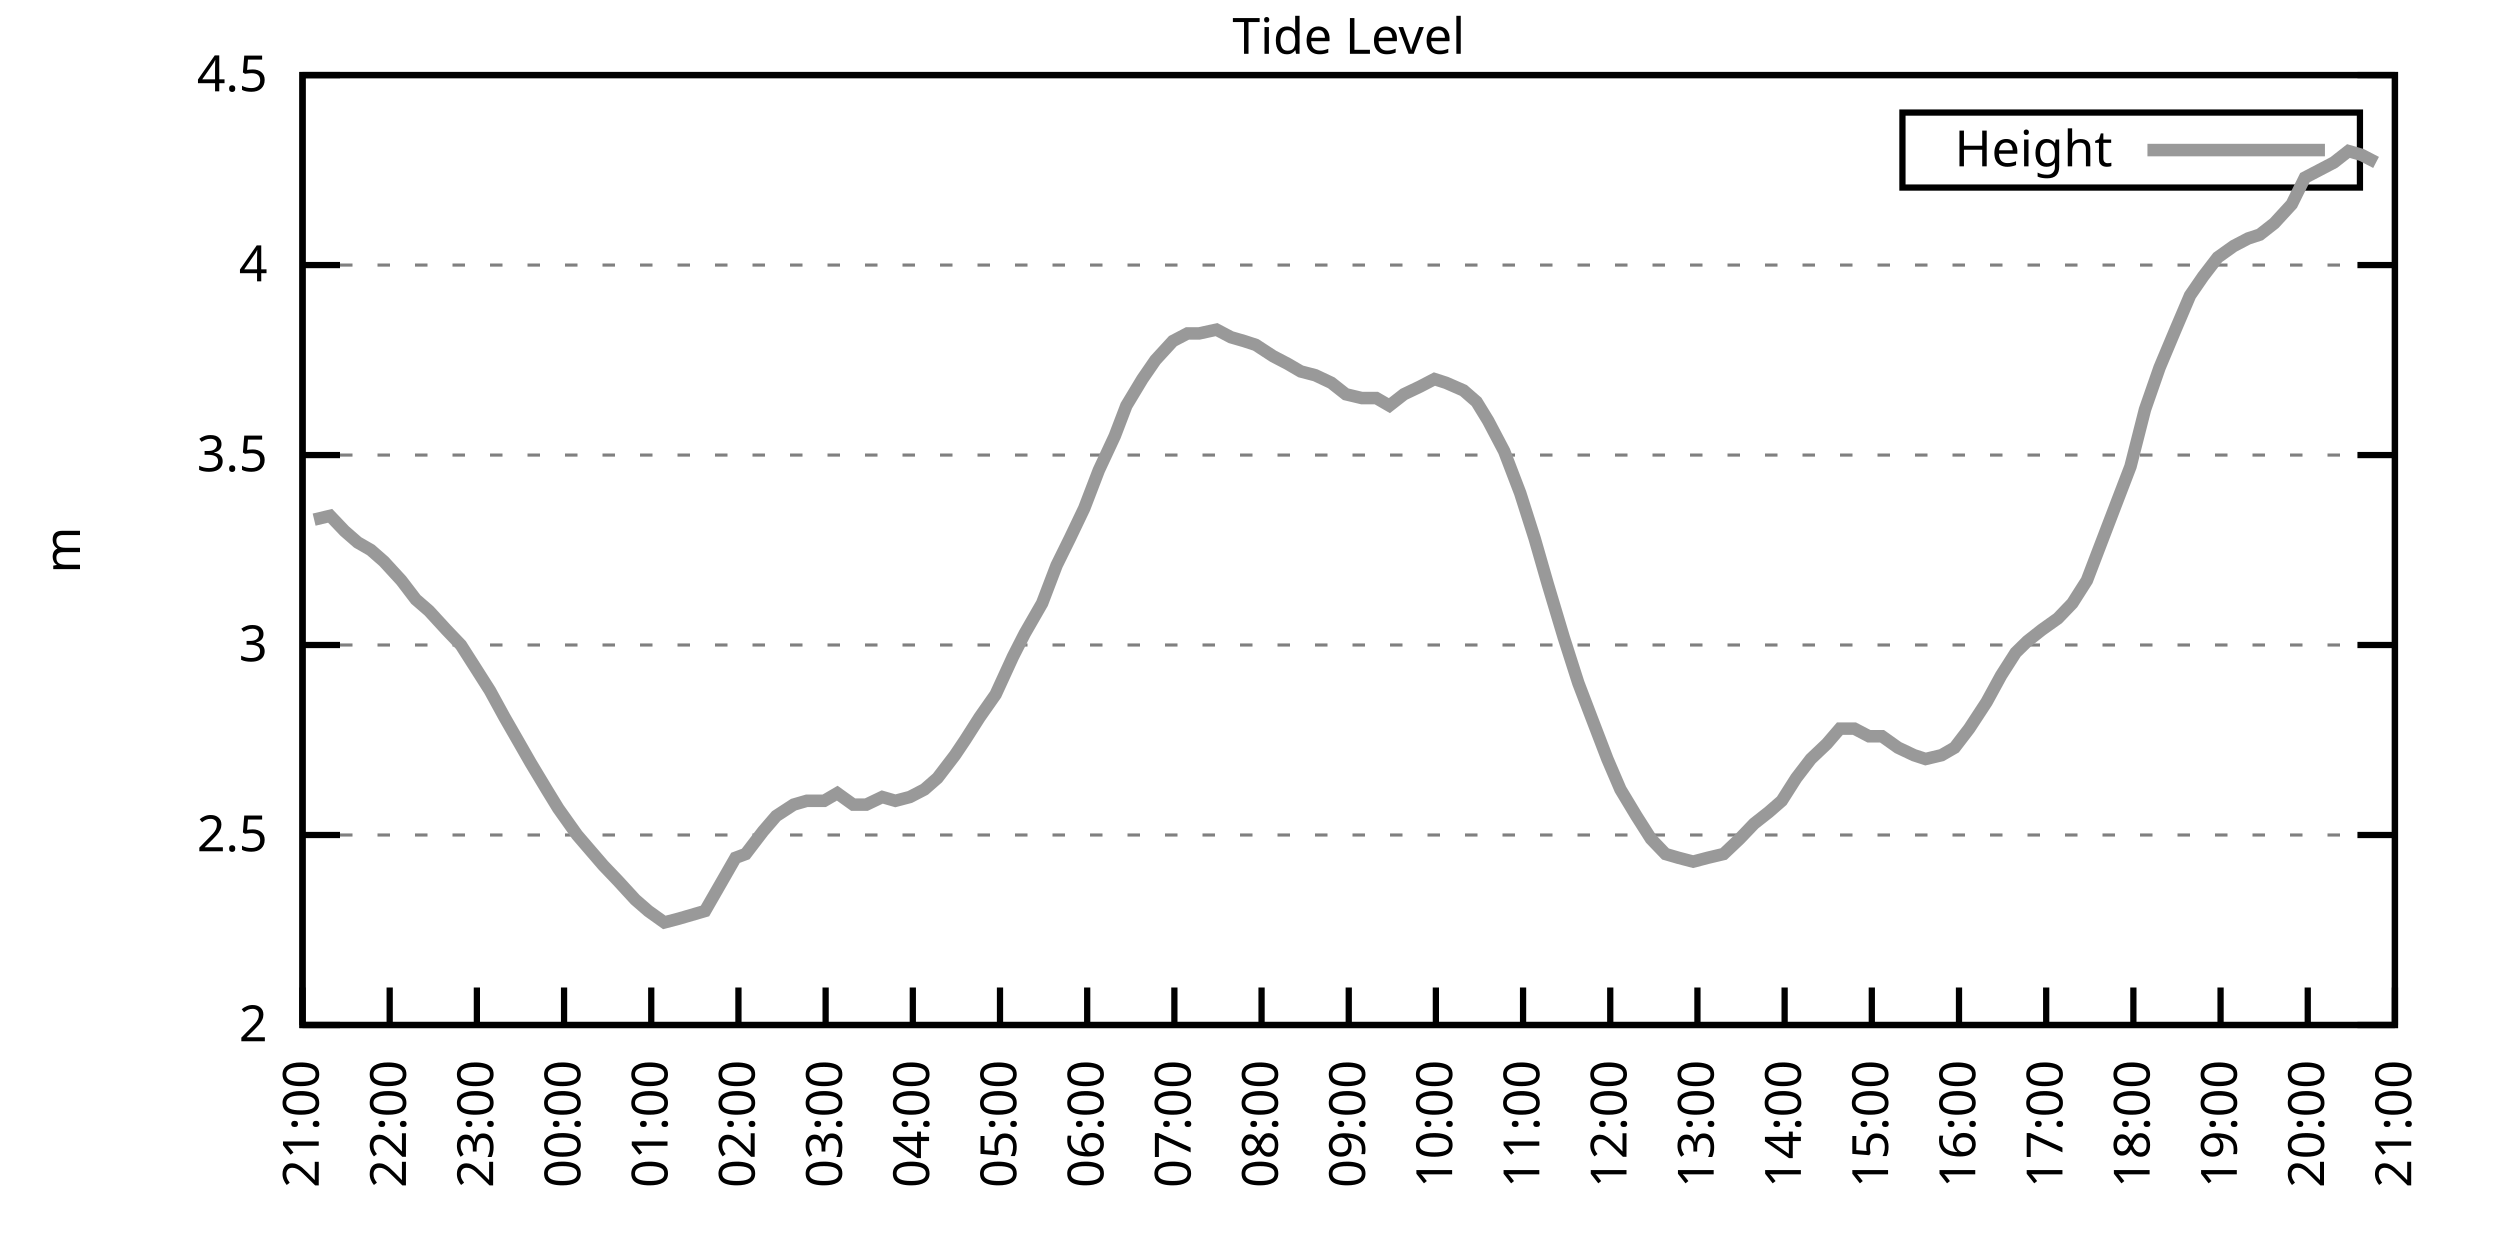
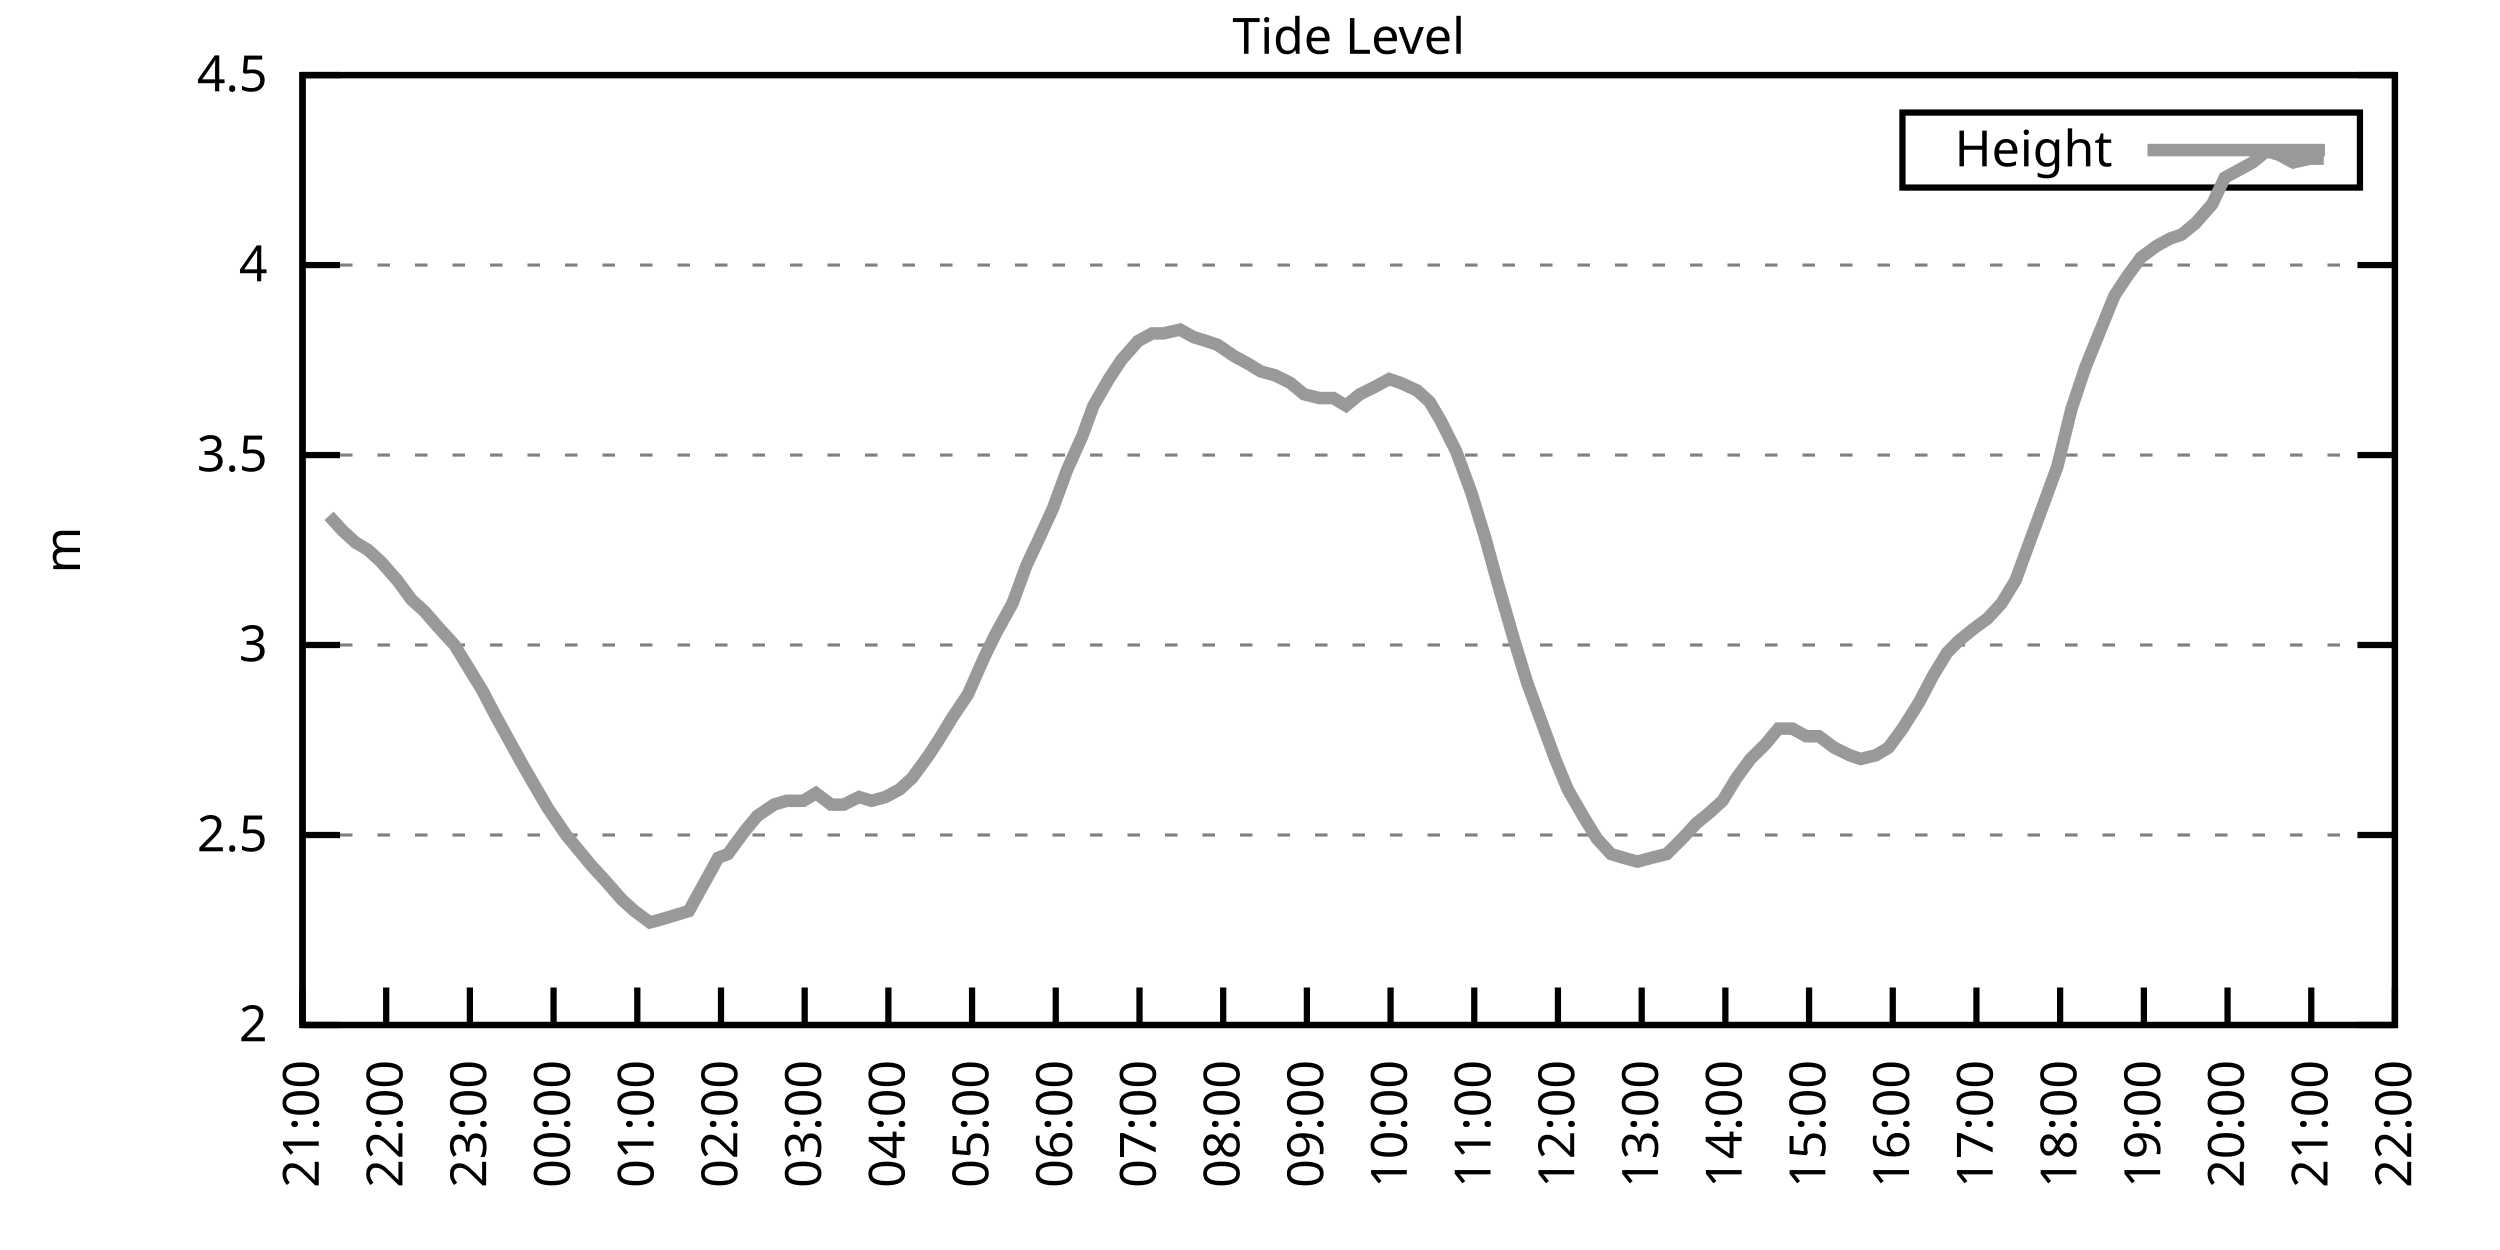
<svg xmlns="http://www.w3.org/2000/svg" xmlns:xlink="http://www.w3.org/1999/xlink" width="400" height="200" viewBox="0 0 400 200">
  <g id="gnuplot_canvas">
    <rect x="0" y="0" width="400" height="200" fill="none" />
    <defs>
      <circle id="gpDot" r="0.5" stroke-width="0.5" stroke="currentColor" />
      <path id="gpPt0" stroke-width="0.333" stroke="currentColor" d="M-1,0 h2 M0,-1 v2" />
      <path id="gpPt1" stroke-width="0.333" stroke="currentColor" d="M-1,-1 L1,1 M1,-1 L-1,1" />
      <path id="gpPt2" stroke-width="0.333" stroke="currentColor" d="M-1,0 L1,0 M0,-1 L0,1 M-1,-1 L1,1 M-1,1 L1,-1" />
      <rect id="gpPt3" stroke-width="0.333" stroke="currentColor" x="-1" y="-1" width="2" height="2" />
      <rect id="gpPt4" stroke-width="0.333" stroke="currentColor" fill="currentColor" x="-1" y="-1" width="2" height="2" />
      <circle id="gpPt5" stroke-width="0.333" stroke="currentColor" cx="0" cy="0" r="1" />
      <use xlink:href="#gpPt5" id="gpPt6" fill="currentColor" stroke="none" />
      <path id="gpPt7" stroke-width="0.333" stroke="currentColor" d="M0,-1.33 L-1.33,0.67 L1.33,0.67 z" />
      <use xlink:href="#gpPt7" id="gpPt8" fill="currentColor" stroke="none" />
      <use xlink:href="#gpPt7" id="gpPt9" stroke="currentColor" transform="rotate(180)" />
      <use xlink:href="#gpPt9" id="gpPt10" fill="currentColor" stroke="none" />
      <use xlink:href="#gpPt3" id="gpPt11" stroke="currentColor" transform="rotate(45)" />
      <use xlink:href="#gpPt11" id="gpPt12" fill="currentColor" stroke="none" />
      <path id="gpPt13" stroke-width="0.333" stroke="currentColor" d="M0,1.330 L1.265,0.411 L0.782,-1.067 L-0.782,-1.076 L-1.265,0.411 z" />
      <use xlink:href="#gpPt13" id="gpPt14" fill="currentColor" stroke="none" />
      <filter id="textbox" filterUnits="objectBoundingBox" x="0" y="0" height="1" width="1">
        <feFlood flood-color="white" flood-opacity="1" result="bgnd" />
        <feComposite in="SourceGraphic" in2="bgnd" operator="atop" />
      </filter>
      <filter id="greybox" filterUnits="objectBoundingBox" x="0" y="0" height="1" width="1">
        <feFlood flood-color="lightgrey" flood-opacity="1" result="grey" />
        <feComposite in="SourceGraphic" in2="grey" operator="atop" />
      </filter>
    </defs>
    <g fill="none" color="white" stroke="currentColor" stroke-width="1.00" stroke-linecap="butt" stroke-linejoin="miter">
</g>
    <g fill="none" color="black" stroke="currentColor" stroke-width="1.00" stroke-linecap="butt" stroke-linejoin="miter">
      <g stroke="none" shape-rendering="crispEdges">
        <polygon fill="rgb(255, 255, 255)" points="48.40,164.00 383.18,164.00 383.18,12.02 48.40,12.02 " />
      </g>
    </g>
    <g fill="none" color="black" stroke="currentColor" stroke-width="1.00" stroke-linecap="butt" stroke-linejoin="miter">
</g>
    <g fill="none" color="black" stroke="black" stroke-width="0.50" stroke-linecap="butt" stroke-linejoin="miter">
</g>
    <g fill="none" color="gray" stroke="currentColor" stroke-width="0.50" stroke-linecap="butt" stroke-linejoin="miter">
      <path stroke="gray" stroke-dasharray="2,4" class="gridline" d="M48.40,164.00 L383.19,164.00  " />
    </g>
    <g fill="none" color="gray" stroke="gray" stroke-width="1.00" stroke-linecap="butt" stroke-linejoin="miter">
</g>
    <g fill="none" color="black" stroke="currentColor" stroke-width="1.00" stroke-linecap="butt" stroke-linejoin="miter">
      <path stroke="black" d="M48.40,164.00 L54.40,164.00 M383.19,164.00 L377.19,164.00  " />
      <g transform="translate(42.80,166.60)" stroke="none" fill="black" font-family="Sans" font-size="8.00" text-anchor="end">
        <text>
          <tspan font-family="Sans"> 2</tspan>
        </text>
      </g>
    </g>
    <g fill="none" color="black" stroke="currentColor" stroke-width="1.00" stroke-linecap="butt" stroke-linejoin="miter">
</g>
    <g fill="none" color="black" stroke="black" stroke-width="0.50" stroke-linecap="butt" stroke-linejoin="miter">
</g>
    <g fill="none" color="gray" stroke="currentColor" stroke-width="0.50" stroke-linecap="butt" stroke-linejoin="miter">
      <path stroke="gray" stroke-dasharray="2,4" class="gridline" d="M48.40,133.60 L383.19,133.60  " />
    </g>
    <g fill="none" color="gray" stroke="gray" stroke-width="1.00" stroke-linecap="butt" stroke-linejoin="miter">
</g>
    <g fill="none" color="black" stroke="currentColor" stroke-width="1.00" stroke-linecap="butt" stroke-linejoin="miter">
      <path stroke="black" d="M48.40,133.60 L54.40,133.60 M383.19,133.60 L377.19,133.60  " />
      <g transform="translate(42.80,136.20)" stroke="none" fill="black" font-family="Sans" font-size="8.00" text-anchor="end">
        <text>
          <tspan font-family="Sans"> 2.5</tspan>
        </text>
      </g>
    </g>
    <g fill="none" color="black" stroke="currentColor" stroke-width="1.00" stroke-linecap="butt" stroke-linejoin="miter">
</g>
    <g fill="none" color="black" stroke="black" stroke-width="0.50" stroke-linecap="butt" stroke-linejoin="miter">
</g>
    <g fill="none" color="gray" stroke="currentColor" stroke-width="0.50" stroke-linecap="butt" stroke-linejoin="miter">
      <path stroke="gray" stroke-dasharray="2,4" class="gridline" d="M48.40,103.20 L383.19,103.20  " />
    </g>
    <g fill="none" color="gray" stroke="gray" stroke-width="1.00" stroke-linecap="butt" stroke-linejoin="miter">
</g>
    <g fill="none" color="black" stroke="currentColor" stroke-width="1.00" stroke-linecap="butt" stroke-linejoin="miter">
      <path stroke="black" d="M48.40,103.20 L54.40,103.20 M383.19,103.20 L377.19,103.20  " />
      <g transform="translate(42.80,105.80)" stroke="none" fill="black" font-family="Sans" font-size="8.00" text-anchor="end">
        <text>
          <tspan font-family="Sans"> 3</tspan>
        </text>
      </g>
    </g>
    <g fill="none" color="black" stroke="currentColor" stroke-width="1.00" stroke-linecap="butt" stroke-linejoin="miter">
</g>
    <g fill="none" color="black" stroke="black" stroke-width="0.50" stroke-linecap="butt" stroke-linejoin="miter">
</g>
    <g fill="none" color="gray" stroke="currentColor" stroke-width="0.50" stroke-linecap="butt" stroke-linejoin="miter">
      <path stroke="gray" stroke-dasharray="2,4" class="gridline" d="M48.40,72.81 L383.19,72.81  " />
    </g>
    <g fill="none" color="gray" stroke="gray" stroke-width="1.00" stroke-linecap="butt" stroke-linejoin="miter">
</g>
    <g fill="none" color="black" stroke="currentColor" stroke-width="1.00" stroke-linecap="butt" stroke-linejoin="miter">
      <path stroke="black" d="M48.40,72.81 L54.40,72.81 M383.19,72.81 L377.19,72.81  " />
      <g transform="translate(42.80,75.41)" stroke="none" fill="black" font-family="Sans" font-size="8.00" text-anchor="end">
        <text>
          <tspan font-family="Sans"> 3.5</tspan>
        </text>
      </g>
    </g>
    <g fill="none" color="black" stroke="currentColor" stroke-width="1.00" stroke-linecap="butt" stroke-linejoin="miter">
</g>
    <g fill="none" color="black" stroke="black" stroke-width="0.50" stroke-linecap="butt" stroke-linejoin="miter">
</g>
    <g fill="none" color="gray" stroke="currentColor" stroke-width="0.50" stroke-linecap="butt" stroke-linejoin="miter">
      <path stroke="gray" stroke-dasharray="2,4" class="gridline" d="M48.40,42.41 L383.19,42.41  " />
    </g>
    <g fill="none" color="gray" stroke="gray" stroke-width="1.00" stroke-linecap="butt" stroke-linejoin="miter">
</g>
    <g fill="none" color="black" stroke="currentColor" stroke-width="1.00" stroke-linecap="butt" stroke-linejoin="miter">
      <path stroke="black" d="M48.40,42.41 L54.40,42.41 M383.19,42.41 L377.19,42.41  " />
      <g transform="translate(42.80,45.01)" stroke="none" fill="black" font-family="Sans" font-size="8.00" text-anchor="end">
        <text>
          <tspan font-family="Sans"> 4</tspan>
        </text>
      </g>
    </g>
    <g fill="none" color="black" stroke="currentColor" stroke-width="1.00" stroke-linecap="butt" stroke-linejoin="miter">
</g>
    <g fill="none" color="black" stroke="black" stroke-width="0.50" stroke-linecap="butt" stroke-linejoin="miter">
</g>
    <g fill="none" color="gray" stroke="currentColor" stroke-width="0.50" stroke-linecap="butt" stroke-linejoin="miter">
      <path stroke="gray" stroke-dasharray="2,4" class="gridline" d="M48.40,12.01 L383.19,12.01  " />
    </g>
    <g fill="none" color="gray" stroke="gray" stroke-width="1.00" stroke-linecap="butt" stroke-linejoin="miter">
</g>
    <g fill="none" color="black" stroke="currentColor" stroke-width="1.00" stroke-linecap="butt" stroke-linejoin="miter">
      <path stroke="black" d="M48.40,12.01 L54.40,12.01 M383.19,12.01 L377.19,12.01  " />
      <g transform="translate(42.80,14.61)" stroke="none" fill="black" font-family="Sans" font-size="8.00" text-anchor="end">
        <text>
          <tspan font-family="Sans"> 4.5</tspan>
        </text>
      </g>
    </g>
    <g fill="none" color="black" stroke="currentColor" stroke-width="1.00" stroke-linecap="butt" stroke-linejoin="miter">
      <path stroke="black" d="M48.40,164.00 L48.40,158.00  " />
      <g transform="translate(51.00,169.60) rotate(270.00)" stroke="none" fill="black" font-family="Sans" font-size="8.00" text-anchor="end">
        <text>
          <tspan font-family="Sans">21:00</tspan>
        </text>
      </g>
    </g>
    <g fill="none" color="black" stroke="currentColor" stroke-width="1.00" stroke-linecap="butt" stroke-linejoin="miter">
-       <path stroke="black" d="M62.35,164.00 L62.35,158.00  " />
-       <g transform="translate(64.95,169.60) rotate(270.00)" stroke="none" fill="black" font-family="Sans" font-size="8.00" text-anchor="end">
+       <path stroke="black" d="M61.79,164.00 L61.79,158.00  " />
+       <g transform="translate(64.39,169.60) rotate(270.00)" stroke="none" fill="black" font-family="Sans" font-size="8.00" text-anchor="end">
        <text>
          <tspan font-family="Sans">22:00</tspan>
        </text>
      </g>
    </g>
    <g fill="none" color="black" stroke="currentColor" stroke-width="1.00" stroke-linecap="butt" stroke-linejoin="miter">
-       <path stroke="black" d="M76.30,164.00 L76.30,158.00  " />
-       <g transform="translate(78.90,169.60) rotate(270.00)" stroke="none" fill="black" font-family="Sans" font-size="8.00" text-anchor="end">
+       <path stroke="black" d="M75.18,164.00 L75.18,158.00  " />
+       <g transform="translate(77.78,169.60) rotate(270.00)" stroke="none" fill="black" font-family="Sans" font-size="8.00" text-anchor="end">
        <text>
          <tspan font-family="Sans">23:00</tspan>
        </text>
      </g>
    </g>
    <g fill="none" color="black" stroke="currentColor" stroke-width="1.00" stroke-linecap="butt" stroke-linejoin="miter">
-       <path stroke="black" d="M90.25,164.00 L90.25,158.00  " />
-       <g transform="translate(92.85,169.60) rotate(270.00)" stroke="none" fill="black" font-family="Sans" font-size="8.00" text-anchor="end">
+       <path stroke="black" d="M88.57,164.00 L88.57,158.00  " />
+       <g transform="translate(91.17,169.60) rotate(270.00)" stroke="none" fill="black" font-family="Sans" font-size="8.00" text-anchor="end">
        <text>
          <tspan font-family="Sans">00:00</tspan>
        </text>
      </g>
    </g>
    <g fill="none" color="black" stroke="currentColor" stroke-width="1.00" stroke-linecap="butt" stroke-linejoin="miter">
-       <path stroke="black" d="M104.20,164.00 L104.20,158.00  " />
-       <g transform="translate(106.80,169.60) rotate(270.00)" stroke="none" fill="black" font-family="Sans" font-size="8.00" text-anchor="end">
+       <path stroke="black" d="M101.97,164.00 L101.97,158.00  " />
+       <g transform="translate(104.57,169.60) rotate(270.00)" stroke="none" fill="black" font-family="Sans" font-size="8.00" text-anchor="end">
        <text>
          <tspan font-family="Sans">01:00</tspan>
        </text>
      </g>
    </g>
    <g fill="none" color="black" stroke="currentColor" stroke-width="1.00" stroke-linecap="butt" stroke-linejoin="miter">
-       <path stroke="black" d="M118.15,164.00 L118.15,158.00  " />
-       <g transform="translate(120.75,169.60) rotate(270.00)" stroke="none" fill="black" font-family="Sans" font-size="8.00" text-anchor="end">
+       <path stroke="black" d="M115.36,164.00 L115.36,158.00  " />
+       <g transform="translate(117.96,169.60) rotate(270.00)" stroke="none" fill="black" font-family="Sans" font-size="8.00" text-anchor="end">
        <text>
          <tspan font-family="Sans">02:00</tspan>
        </text>
      </g>
    </g>
    <g fill="none" color="black" stroke="currentColor" stroke-width="1.00" stroke-linecap="butt" stroke-linejoin="miter">
-       <path stroke="black" d="M132.10,164.00 L132.10,158.00  " />
-       <g transform="translate(134.70,169.60) rotate(270.00)" stroke="none" fill="black" font-family="Sans" font-size="8.00" text-anchor="end">
+       <path stroke="black" d="M128.75,164.00 L128.75,158.00  " />
+       <g transform="translate(131.35,169.60) rotate(270.00)" stroke="none" fill="black" font-family="Sans" font-size="8.00" text-anchor="end">
        <text>
          <tspan font-family="Sans">03:00</tspan>
        </text>
      </g>
    </g>
    <g fill="none" color="black" stroke="currentColor" stroke-width="1.00" stroke-linecap="butt" stroke-linejoin="miter">
-       <path stroke="black" d="M146.05,164.00 L146.05,158.00  " />
-       <g transform="translate(148.65,169.60) rotate(270.00)" stroke="none" fill="black" font-family="Sans" font-size="8.00" text-anchor="end">
+       <path stroke="black" d="M142.14,164.00 L142.14,158.00  " />
+       <g transform="translate(144.74,169.60) rotate(270.00)" stroke="none" fill="black" font-family="Sans" font-size="8.00" text-anchor="end">
        <text>
          <tspan font-family="Sans">04:00</tspan>
        </text>
      </g>
    </g>
    <g fill="none" color="black" stroke="currentColor" stroke-width="1.00" stroke-linecap="butt" stroke-linejoin="miter">
-       <path stroke="black" d="M160.00,164.00 L160.00,158.00  " />
-       <g transform="translate(162.60,169.60) rotate(270.00)" stroke="none" fill="black" font-family="Sans" font-size="8.00" text-anchor="end">
+       <path stroke="black" d="M155.53,164.00 L155.53,158.00  " />
+       <g transform="translate(158.13,169.60) rotate(270.00)" stroke="none" fill="black" font-family="Sans" font-size="8.00" text-anchor="end">
        <text>
          <tspan font-family="Sans">05:00</tspan>
        </text>
      </g>
    </g>
    <g fill="none" color="black" stroke="currentColor" stroke-width="1.00" stroke-linecap="butt" stroke-linejoin="miter">
-       <path stroke="black" d="M173.95,164.00 L173.95,158.00  " />
-       <g transform="translate(176.55,169.60) rotate(270.00)" stroke="none" fill="black" font-family="Sans" font-size="8.00" text-anchor="end">
+       <path stroke="black" d="M168.92,164.00 L168.92,158.00  " />
+       <g transform="translate(171.52,169.60) rotate(270.00)" stroke="none" fill="black" font-family="Sans" font-size="8.00" text-anchor="end">
        <text>
          <tspan font-family="Sans">06:00</tspan>
        </text>
      </g>
    </g>
    <g fill="none" color="black" stroke="currentColor" stroke-width="1.00" stroke-linecap="butt" stroke-linejoin="miter">
-       <path stroke="black" d="M187.90,164.00 L187.90,158.00  " />
-       <g transform="translate(190.50,169.60) rotate(270.00)" stroke="none" fill="black" font-family="Sans" font-size="8.00" text-anchor="end">
+       <path stroke="black" d="M182.32,164.00 L182.32,158.00  " />
+       <g transform="translate(184.92,169.60) rotate(270.00)" stroke="none" fill="black" font-family="Sans" font-size="8.00" text-anchor="end">
        <text>
          <tspan font-family="Sans">07:00</tspan>
        </text>
      </g>
    </g>
    <g fill="none" color="black" stroke="currentColor" stroke-width="1.00" stroke-linecap="butt" stroke-linejoin="miter">
-       <path stroke="black" d="M201.85,164.00 L201.85,158.00  " />
-       <g transform="translate(204.45,169.60) rotate(270.00)" stroke="none" fill="black" font-family="Sans" font-size="8.00" text-anchor="end">
+       <path stroke="black" d="M195.71,164.00 L195.71,158.00  " />
+       <g transform="translate(198.31,169.60) rotate(270.00)" stroke="none" fill="black" font-family="Sans" font-size="8.00" text-anchor="end">
        <text>
          <tspan font-family="Sans">08:00</tspan>
        </text>
      </g>
    </g>
    <g fill="none" color="black" stroke="currentColor" stroke-width="1.00" stroke-linecap="butt" stroke-linejoin="miter">
-       <path stroke="black" d="M215.80,164.00 L215.80,158.00  " />
-       <g transform="translate(218.40,169.60) rotate(270.00)" stroke="none" fill="black" font-family="Sans" font-size="8.00" text-anchor="end">
+       <path stroke="black" d="M209.10,164.00 L209.10,158.00  " />
+       <g transform="translate(211.70,169.60) rotate(270.00)" stroke="none" fill="black" font-family="Sans" font-size="8.00" text-anchor="end">
        <text>
          <tspan font-family="Sans">09:00</tspan>
        </text>
      </g>
    </g>
    <g fill="none" color="black" stroke="currentColor" stroke-width="1.00" stroke-linecap="butt" stroke-linejoin="miter">
-       <path stroke="black" d="M229.74,164.00 L229.74,158.00  " />
-       <g transform="translate(232.34,169.60) rotate(270.00)" stroke="none" fill="black" font-family="Sans" font-size="8.00" text-anchor="end">
+       <path stroke="black" d="M222.49,164.00 L222.49,158.00  " />
+       <g transform="translate(225.09,169.60) rotate(270.00)" stroke="none" fill="black" font-family="Sans" font-size="8.00" text-anchor="end">
        <text>
          <tspan font-family="Sans">10:00</tspan>
        </text>
      </g>
    </g>
    <g fill="none" color="black" stroke="currentColor" stroke-width="1.00" stroke-linecap="butt" stroke-linejoin="miter">
-       <path stroke="black" d="M243.69,164.00 L243.69,158.00  " />
-       <g transform="translate(246.29,169.60) rotate(270.00)" stroke="none" fill="black" font-family="Sans" font-size="8.00" text-anchor="end">
+       <path stroke="black" d="M235.88,164.00 L235.88,158.00  " />
+       <g transform="translate(238.48,169.60) rotate(270.00)" stroke="none" fill="black" font-family="Sans" font-size="8.00" text-anchor="end">
        <text>
          <tspan font-family="Sans">11:00</tspan>
        </text>
      </g>
    </g>
    <g fill="none" color="black" stroke="currentColor" stroke-width="1.00" stroke-linecap="butt" stroke-linejoin="miter">
-       <path stroke="black" d="M257.64,164.00 L257.64,158.00  " />
-       <g transform="translate(260.24,169.60) rotate(270.00)" stroke="none" fill="black" font-family="Sans" font-size="8.00" text-anchor="end">
+       <path stroke="black" d="M249.27,164.00 L249.27,158.00  " />
+       <g transform="translate(251.87,169.60) rotate(270.00)" stroke="none" fill="black" font-family="Sans" font-size="8.00" text-anchor="end">
        <text>
          <tspan font-family="Sans">12:00</tspan>
        </text>
      </g>
    </g>
    <g fill="none" color="black" stroke="currentColor" stroke-width="1.00" stroke-linecap="butt" stroke-linejoin="miter">
-       <path stroke="black" d="M271.59,164.00 L271.59,158.00  " />
-       <g transform="translate(274.19,169.60) rotate(270.00)" stroke="none" fill="black" font-family="Sans" font-size="8.00" text-anchor="end">
+       <path stroke="black" d="M262.67,164.00 L262.67,158.00  " />
+       <g transform="translate(265.27,169.60) rotate(270.00)" stroke="none" fill="black" font-family="Sans" font-size="8.00" text-anchor="end">
        <text>
          <tspan font-family="Sans">13:00</tspan>
        </text>
      </g>
    </g>
    <g fill="none" color="black" stroke="currentColor" stroke-width="1.00" stroke-linecap="butt" stroke-linejoin="miter">
-       <path stroke="black" d="M285.54,164.00 L285.54,158.00  " />
-       <g transform="translate(288.14,169.60) rotate(270.00)" stroke="none" fill="black" font-family="Sans" font-size="8.00" text-anchor="end">
+       <path stroke="black" d="M276.06,164.00 L276.06,158.00  " />
+       <g transform="translate(278.66,169.60) rotate(270.00)" stroke="none" fill="black" font-family="Sans" font-size="8.00" text-anchor="end">
        <text>
          <tspan font-family="Sans">14:00</tspan>
        </text>
      </g>
    </g>
    <g fill="none" color="black" stroke="currentColor" stroke-width="1.00" stroke-linecap="butt" stroke-linejoin="miter">
-       <path stroke="black" d="M299.49,164.00 L299.49,158.00  " />
-       <g transform="translate(302.09,169.60) rotate(270.00)" stroke="none" fill="black" font-family="Sans" font-size="8.00" text-anchor="end">
+       <path stroke="black" d="M289.45,164.00 L289.45,158.00  " />
+       <g transform="translate(292.05,169.60) rotate(270.00)" stroke="none" fill="black" font-family="Sans" font-size="8.00" text-anchor="end">
        <text>
          <tspan font-family="Sans">15:00</tspan>
        </text>
      </g>
    </g>
    <g fill="none" color="black" stroke="currentColor" stroke-width="1.00" stroke-linecap="butt" stroke-linejoin="miter">
-       <path stroke="black" d="M313.44,164.00 L313.44,158.00  " />
-       <g transform="translate(316.04,169.60) rotate(270.00)" stroke="none" fill="black" font-family="Sans" font-size="8.00" text-anchor="end">
+       <path stroke="black" d="M302.84,164.00 L302.84,158.00  " />
+       <g transform="translate(305.44,169.60) rotate(270.00)" stroke="none" fill="black" font-family="Sans" font-size="8.00" text-anchor="end">
        <text>
          <tspan font-family="Sans">16:00</tspan>
        </text>
      </g>
    </g>
    <g fill="none" color="black" stroke="currentColor" stroke-width="1.00" stroke-linecap="butt" stroke-linejoin="miter">
-       <path stroke="black" d="M327.39,164.00 L327.39,158.00  " />
-       <g transform="translate(329.99,169.60) rotate(270.00)" stroke="none" fill="black" font-family="Sans" font-size="8.00" text-anchor="end">
+       <path stroke="black" d="M316.23,164.00 L316.23,158.00  " />
+       <g transform="translate(318.83,169.60) rotate(270.00)" stroke="none" fill="black" font-family="Sans" font-size="8.00" text-anchor="end">
        <text>
          <tspan font-family="Sans">17:00</tspan>
        </text>
      </g>
    </g>
    <g fill="none" color="black" stroke="currentColor" stroke-width="1.00" stroke-linecap="butt" stroke-linejoin="miter">
-       <path stroke="black" d="M341.34,164.00 L341.34,158.00  " />
-       <g transform="translate(343.94,169.60) rotate(270.00)" stroke="none" fill="black" font-family="Sans" font-size="8.00" text-anchor="end">
+       <path stroke="black" d="M329.62,164.00 L329.62,158.00  " />
+       <g transform="translate(332.22,169.60) rotate(270.00)" stroke="none" fill="black" font-family="Sans" font-size="8.00" text-anchor="end">
        <text>
          <tspan font-family="Sans">18:00</tspan>
        </text>
      </g>
    </g>
    <g fill="none" color="black" stroke="currentColor" stroke-width="1.00" stroke-linecap="butt" stroke-linejoin="miter">
-       <path stroke="black" d="M355.29,164.00 L355.29,158.00  " />
-       <g transform="translate(357.89,169.60) rotate(270.00)" stroke="none" fill="black" font-family="Sans" font-size="8.00" text-anchor="end">
+       <path stroke="black" d="M343.02,164.00 L343.02,158.00  " />
+       <g transform="translate(345.62,169.60) rotate(270.00)" stroke="none" fill="black" font-family="Sans" font-size="8.00" text-anchor="end">
        <text>
          <tspan font-family="Sans">19:00</tspan>
        </text>
      </g>
    </g>
    <g fill="none" color="black" stroke="currentColor" stroke-width="1.00" stroke-linecap="butt" stroke-linejoin="miter">
-       <path stroke="black" d="M369.24,164.00 L369.24,158.00  " />
-       <g transform="translate(371.84,169.60) rotate(270.00)" stroke="none" fill="black" font-family="Sans" font-size="8.00" text-anchor="end">
+       <path stroke="black" d="M356.41,164.00 L356.41,158.00  " />
+       <g transform="translate(359.01,169.60) rotate(270.00)" stroke="none" fill="black" font-family="Sans" font-size="8.00" text-anchor="end">
        <text>
          <tspan font-family="Sans">20:00</tspan>
+         </text>
+       </g>
+     </g>
+     <g fill="none" color="black" stroke="currentColor" stroke-width="1.00" stroke-linecap="butt" stroke-linejoin="miter">
+       <path stroke="black" d="M369.80,164.00 L369.80,158.00  " />
+       <g transform="translate(372.40,169.60) rotate(270.00)" stroke="none" fill="black" font-family="Sans" font-size="8.00" text-anchor="end">
+         <text>
+           <tspan font-family="Sans">21:00</tspan>
        </text>
      </g>
    </g>
    <g fill="none" color="black" stroke="currentColor" stroke-width="1.00" stroke-linecap="butt" stroke-linejoin="miter">
      <path stroke="black" d="M383.19,164.00 L383.19,158.00  " />
      <g transform="translate(385.79,169.60) rotate(270.00)" stroke="none" fill="black" font-family="Sans" font-size="8.00" text-anchor="end">
        <text>
-           <tspan font-family="Sans">21:00</tspan>
+           <tspan font-family="Sans">22:00</tspan>
        </text>
      </g>
    </g>
    <g fill="none" color="black" stroke="currentColor" stroke-width="1.00" stroke-linecap="butt" stroke-linejoin="miter">
</g>
    <g fill="none" color="black" stroke="currentColor" stroke-width="1.00" stroke-linecap="butt" stroke-linejoin="miter">
      <path stroke="black" d="M48.40,12.01 L48.40,164.00 L383.19,164.00 L383.19,12.01 L48.40,12.01 Z  " />
    </g>
    <g fill="none" color="black" stroke="currentColor" stroke-width="1.00" stroke-linecap="butt" stroke-linejoin="miter">
</g>
    <g fill="none" color="black" stroke="currentColor" stroke-width="1.00" stroke-linecap="butt" stroke-linejoin="miter">
      <path stroke="black" d="M304.39,30.01 L304.39,18.01 L377.59,18.01 L377.59,30.01 L304.39,30.01 Z  " />
    </g>
    <g id="Tide_level_plot_1">
      <g fill="none" color="white" stroke="black" stroke-width="2.00" stroke-linecap="butt" stroke-linejoin="miter">
</g>
      <g fill="none" color="black" stroke="currentColor" stroke-width="2.00" stroke-linecap="butt" stroke-linejoin="miter">
        <g transform="translate(337.99,26.61)" stroke="none" fill="black" font-family="Sans" font-size="8.00" text-anchor="end">
          <text>
            <tspan font-family="Sans">Height</tspan>
          </text>
        </g>
      </g>
      <g fill="none" color="black" stroke="currentColor" stroke-width="2.00" stroke-linecap="butt" stroke-linejoin="miter">
-         <path stroke="rgb(153, 153, 153)" d="M343.59,24.01 L371.99,24.01 M50.26,83.14 L52.82,82.53 L55.14,84.97 L57.23,86.79 L59.33,88.00 L61.42,89.83   L64.21,92.87 L66.53,95.91 L68.63,97.73 L71.42,100.77 L73.74,103.20 L76.07,106.85 L78.39,110.50 L80.72,114.76   L82.81,118.40 L84.90,122.05 L87.46,126.31 L89.32,129.35 L92.34,133.60 L94.43,136.03 L96.53,138.47 L98.85,140.90   L101.64,143.94 L103.73,145.76 L106.29,147.59 L108.62,146.98 L110.71,146.37 L112.80,145.76 L115.59,140.90 L117.68,137.25   L119.31,136.64 L122.10,132.99 L124.19,130.56 L126.98,128.74 L129.08,128.13 L131.87,128.13 L133.96,126.91 L136.51,128.74   L138.61,128.74 L141.16,127.52 L143.26,128.13 L145.58,127.52 L147.91,126.31 L150.00,124.48 L152.79,120.83 L154.42,118.40   L156.74,114.76 L159.30,111.11 L162.09,105.03 L163.95,101.38 L166.74,96.52 L169.06,90.44 L171.16,86.18 L173.48,81.32   L175.81,75.24 L178.36,69.77 L180.22,64.90 L182.78,60.65 L184.87,57.61 L187.66,54.57 L189.99,53.35 L191.85,53.35   L194.64,52.74 L196.96,53.96 L199.06,54.57 L200.92,55.18 L203.71,57.00 L206.03,58.21 L208.12,59.43 L210.45,60.04   L213.01,61.25 L215.33,63.08 L217.89,63.69 L220.21,63.69 L222.30,64.90 L224.63,63.08 L227.19,61.86 L229.51,60.65   L231.37,61.25 L234.16,62.47 L236.25,64.29 L238.11,67.33 L240.67,72.20 L243.23,78.89 L245.55,86.18 L247.65,93.48   L250.20,101.99 L252.53,109.28 L254.62,114.76 L257.18,121.44 L259.27,126.31 L261.83,130.56 L264.15,134.21 L266.48,136.64   L268.57,137.25 L270.90,137.86 L273.22,137.25 L275.78,136.64 L278.34,134.21 L280.66,131.78 L282.99,129.95 L285.08,128.13   L287.40,124.48 L289.73,121.44 L292.29,119.01 L294.38,116.58 L296.70,116.58 L299.03,117.80 L301.12,117.80 L303.68,119.62   L306.23,120.83 L308.09,121.44 L310.65,120.83 L312.74,119.62 L315.07,116.58 L317.86,112.32 L320.18,108.07 L322.51,104.42   L324.37,102.60 L326.69,100.77 L329.25,98.95 L331.58,96.52 L333.90,92.87 L335.99,87.40 L338.55,80.71 L340.88,74.63   L343.20,65.51 L345.53,58.82 L348.08,52.74 L350.41,47.27 L352.50,44.23 L354.83,41.19 L357.38,39.37 L359.71,38.15   L361.57,37.54 L363.89,35.72 L366.68,32.68 L368.78,28.42 L371.10,27.21 L373.43,25.99 L375.75,24.17 L377.84,24.78   L380.17,25.99  " />
+         <path stroke="rgb(153, 153, 153)" d="M343.59,24.01 L371.99,24.01 M52.64,82.53 L54.87,84.97 L56.88,86.79 L58.89,88.00 L60.90,89.83 L63.58,92.87   L65.81,95.91 L67.82,97.73 L70.50,100.77 L72.73,103.20 L74.96,106.85 L77.19,110.50 L79.42,114.76 L81.43,118.40   L83.44,122.05 L85.90,126.31 L87.68,129.35 L90.58,133.60 L92.59,136.03 L94.60,138.47 L96.83,140.90 L99.51,143.94   L101.52,145.76 L103.98,147.59 L106.21,146.98 L108.22,146.37 L110.22,145.76 L112.90,140.90 L114.91,137.25 L116.47,136.64   L119.15,132.99 L121.16,130.56 L123.84,128.74 L125.85,128.13 L128.53,128.13 L130.54,126.91 L132.99,128.74 L135.00,128.74   L137.45,127.52 L139.46,128.13 L141.69,127.52 L143.93,126.31 L145.94,124.48 L148.61,120.83 L150.18,118.40 L152.41,114.76   L154.86,111.11 L157.54,105.03 L159.33,101.38 L162.01,96.52 L164.24,90.44 L166.25,86.18 L168.48,81.32 L170.71,75.24   L173.17,69.77 L174.95,64.90 L177.41,60.65 L179.41,57.61 L182.09,54.57 L184.32,53.35 L186.11,53.35 L188.79,52.74   L191.02,53.96 L193.03,54.57 L194.81,55.18 L197.49,57.00 L199.73,58.21 L201.73,59.43 L203.97,60.04 L206.42,61.25   L208.65,63.08 L211.11,63.69 L213.34,63.69 L215.35,64.90 L217.58,63.08 L220.04,61.86 L222.27,60.65 L224.05,61.25   L226.73,62.47 L228.74,64.29 L230.53,67.33 L232.98,72.20 L235.44,78.89 L237.67,86.18 L239.68,93.48 L242.13,101.99   L244.36,109.28 L246.37,114.76 L248.83,121.44 L250.84,126.31 L253.29,130.56 L255.52,134.21 L257.76,136.64 L259.76,137.25   L262.00,137.86 L264.23,137.25 L266.68,136.64 L269.14,134.21 L271.37,131.78 L273.60,129.95 L275.61,128.13 L277.84,124.48   L280.07,121.44 L282.53,119.01 L284.54,116.58 L286.77,116.58 L289.00,117.80 L291.01,117.80 L293.47,119.62 L295.92,120.83   L297.71,121.44 L300.16,120.83 L302.17,119.62 L304.40,116.58 L307.08,112.32 L309.31,108.07 L311.54,104.42 L313.33,102.60   L315.56,100.77 L318.02,98.95 L320.25,96.52 L322.48,92.87 L324.49,87.40 L326.95,80.71 L329.18,74.63 L331.41,65.51   L333.64,58.82 L336.10,52.74 L338.33,47.27 L340.34,44.23 L342.57,41.19 L345.02,39.37 L347.26,38.15 L349.04,37.54   L351.27,35.72 L353.95,32.68 L355.96,28.42 L358.19,27.21 L360.42,25.99 L362.66,24.17 L364.66,24.78 L366.90,25.99   L369.58,25.39 L371.81,25.39  " />
      </g>
    </g>
    <g fill="none" color="black" stroke="currentColor" stroke-width="2.00" stroke-linecap="butt" stroke-linejoin="miter">
</g>
    <g fill="none" color="black" stroke="black" stroke-width="1.00" stroke-linecap="butt" stroke-linejoin="miter">
</g>
    <g fill="none" color="black" stroke="currentColor" stroke-width="1.00" stroke-linecap="butt" stroke-linejoin="miter">
      <path stroke="black" d="M48.40,12.01 L48.40,164.00 L383.19,164.00 L383.19,12.01 L48.40,12.01 Z  " />
      <g transform="translate(12.80,88.01) rotate(270.00)" stroke="none" fill="black" font-family="Sans" font-size="8.00" text-anchor="middle">
        <text>
          <tspan font-family="Sans">m</tspan>
        </text>
      </g>
    </g>
    <g fill="none" color="black" stroke="currentColor" stroke-width="1.00" stroke-linecap="butt" stroke-linejoin="miter">
</g>
    <g fill="none" color="black" stroke="currentColor" stroke-width="1.00" stroke-linecap="butt" stroke-linejoin="miter">
      <g transform="translate(215.79,8.61)" stroke="none" fill="black" font-family="Sans" font-size="8.00" text-anchor="middle">
        <text>
          <tspan font-family="Sans">Tide Level</tspan>
        </text>
      </g>
    </g>
    <g fill="none" color="black" stroke="currentColor" stroke-width="1.00" stroke-linecap="butt" stroke-linejoin="miter">
</g>
  </g>
</svg>
